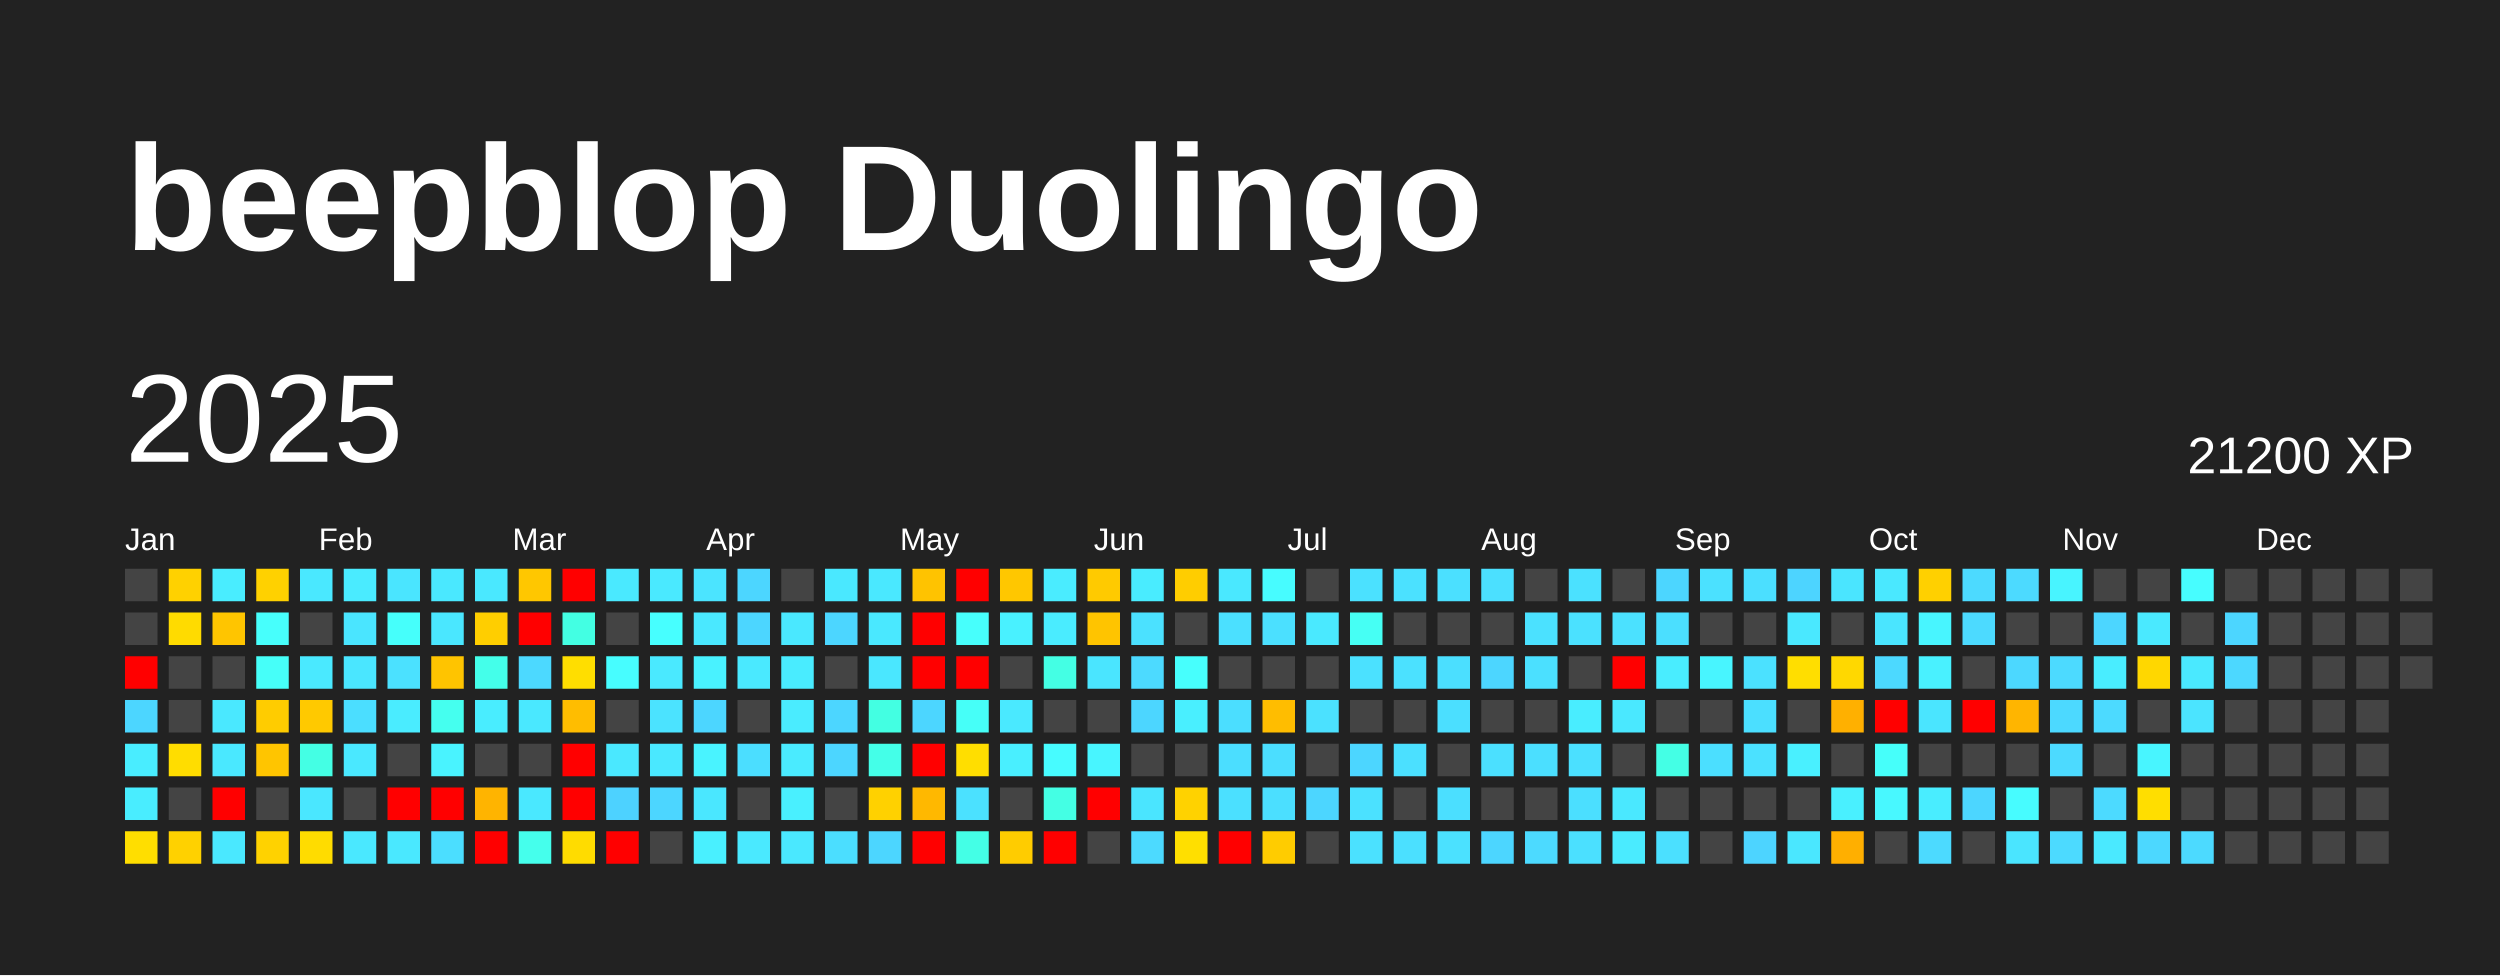
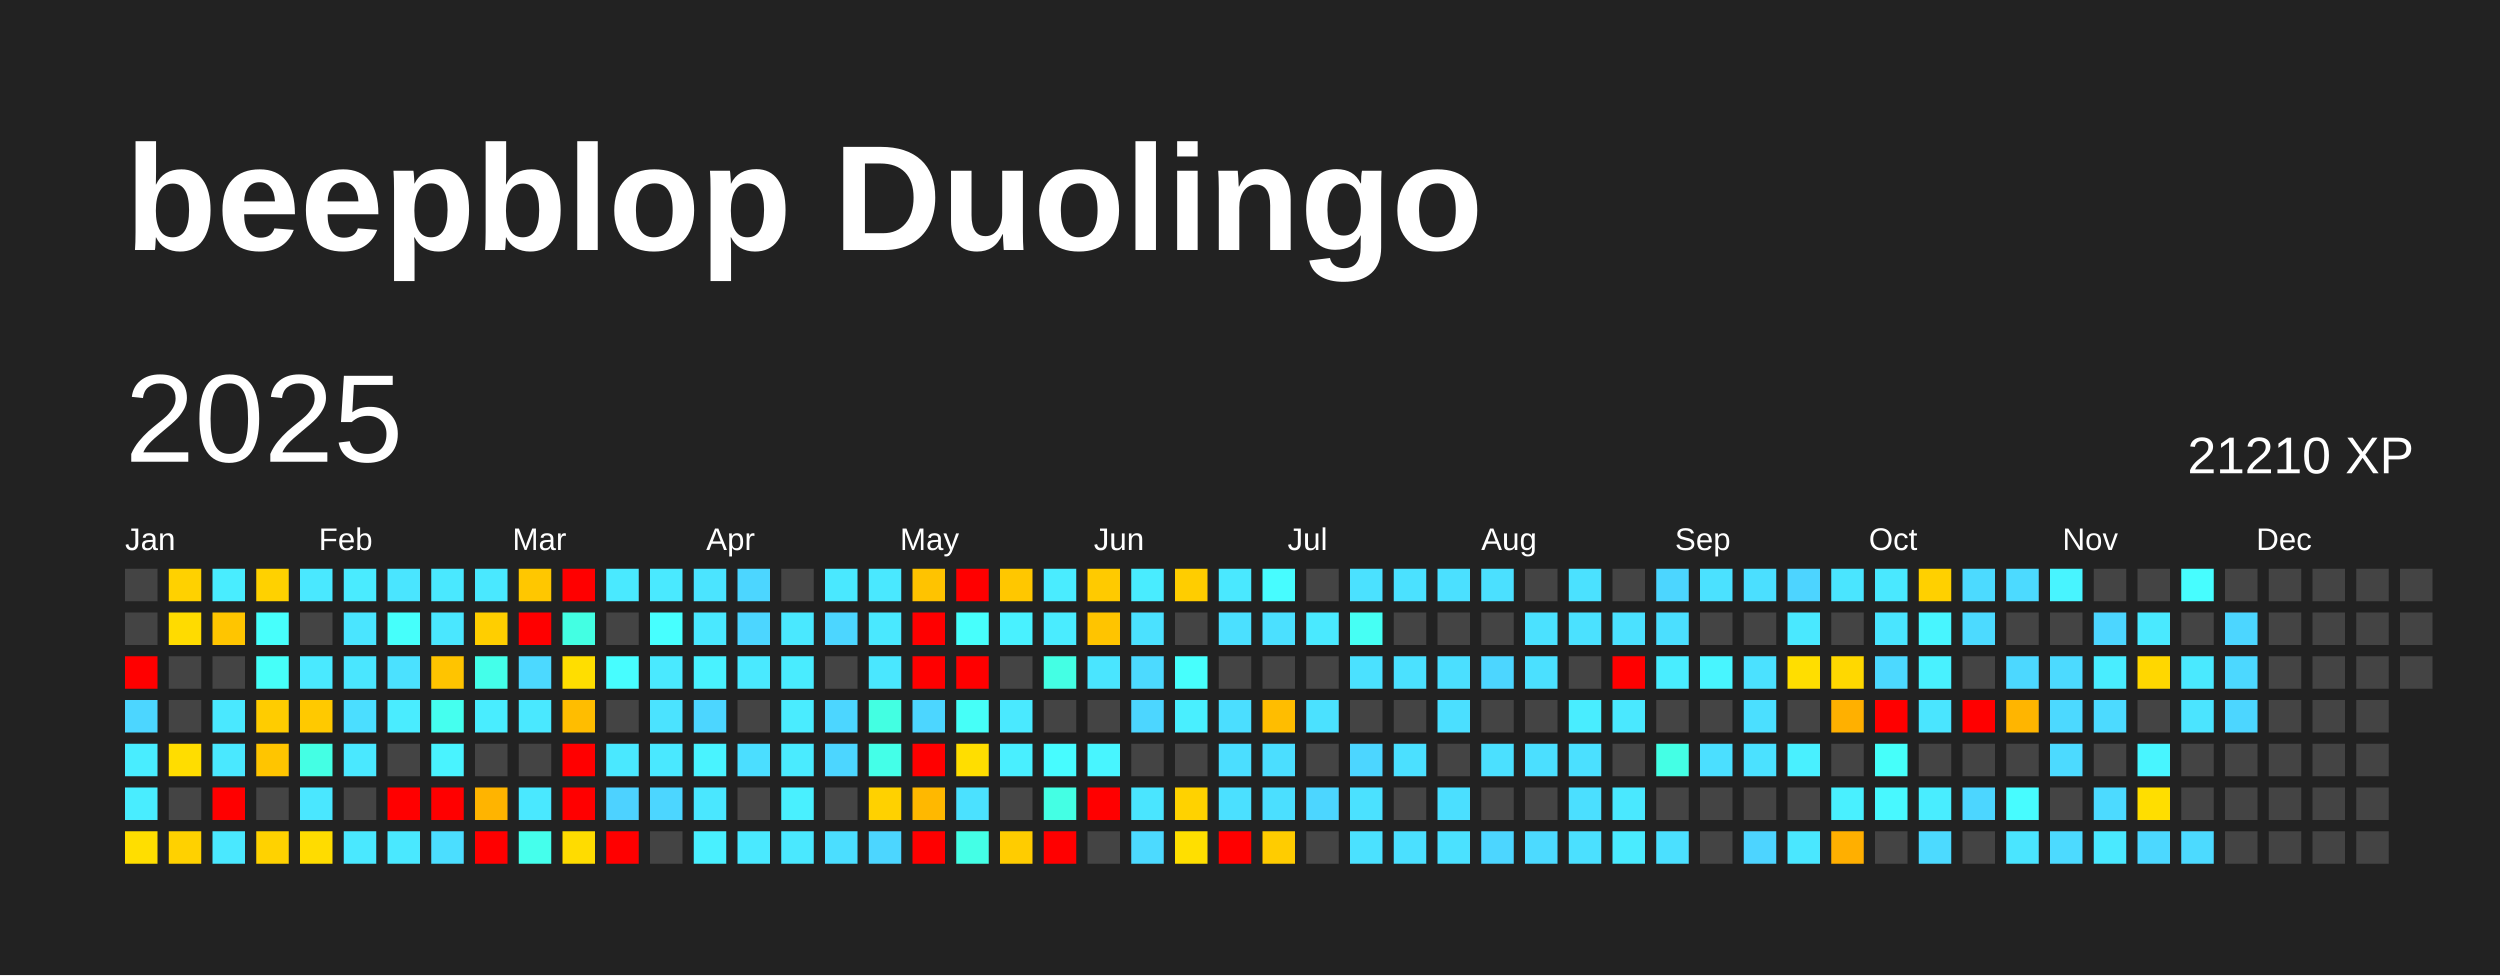
<svg xmlns="http://www.w3.org/2000/svg" baseProfile="full" height="78mm" version="1.1" viewBox="0,0,200,78" width="200mm">
  <defs />
  <rect fill="#222222" height="78" width="200" x="0" y="0" />
  <text fill="#FFFFFF" style="font-size:12px; font-family:Arial; font-weight:bold;" x="10" y="20">beepblop Duolingo</text>
  <text dominant-baseline="hanging" fill="#FFFFFF" style="font-size:10.0px; font-family:Arial;" x="10" y="30">2025</text>
-   <text dominant-baseline="hanging" fill="#FFFFFF" style="font-size:4.125px; font-family:Arial;" x="175" y="35">21200 XP</text>
+   <text dominant-baseline="hanging" fill="#FFFFFF" style="font-size:4.125px; font-family:Arial;" x="175" y="35">21210 XP</text>
  <text fill="#FFFFFF" style="font-size:2.5px; font-family:Arial" x="10.0" y="44">Jan</text>
  <text fill="#FFFFFF" style="font-size:2.5px; font-family:Arial" x="25.5" y="44">Feb</text>
  <text fill="#FFFFFF" style="font-size:2.5px; font-family:Arial" x="41.0" y="44">Mar</text>
  <text fill="#FFFFFF" style="font-size:2.5px; font-family:Arial" x="56.5" y="44">Apr</text>
  <text fill="#FFFFFF" style="font-size:2.5px; font-family:Arial" x="72.0" y="44">May</text>
  <text fill="#FFFFFF" style="font-size:2.5px; font-family:Arial" x="87.5" y="44">Jun</text>
  <text fill="#FFFFFF" style="font-size:2.5px; font-family:Arial" x="103.0" y="44">Jul</text>
  <text fill="#FFFFFF" style="font-size:2.5px; font-family:Arial" x="118.5" y="44">Aug</text>
  <text fill="#FFFFFF" style="font-size:2.5px; font-family:Arial" x="134.0" y="44">Sep</text>
  <text fill="#FFFFFF" style="font-size:2.5px; font-family:Arial" x="149.5" y="44">Oct</text>
  <text fill="#FFFFFF" style="font-size:2.5px; font-family:Arial" x="165.0" y="44">Nov</text>
  <text fill="#FFFFFF" style="font-size:2.5px; font-family:Arial" x="180.5" y="44">Dec</text>
  <rect fill="#444444" height="2.6" width="2.6" x="10.0" y="45.5" />
  <rect fill="#444444" height="2.6" width="2.6" x="10.0" y="49.0" />
  <rect fill="red" height="2.6" width="2.6" x="10.0" y="52.5" />
  <rect fill="#4cd6ff" height="2.6" width="2.6" x="10.0" y="56.0" />
  <rect fill="#49edff" height="2.6" width="2.6" x="10.0" y="59.5" />
  <rect fill="#49edff" height="2.6" width="2.6" x="10.0" y="63.0" />
  <rect fill="#ffde00" height="2.6" width="2.6" x="10.0" y="66.5" />
  <rect fill="#ffd100" height="2.6" width="2.6" x="13.5" y="45.5" />
  <rect fill="#ffdb00" height="2.6" width="2.6" x="13.5" y="49.0" />
  <rect fill="#444444" height="2.6" width="2.6" x="13.5" y="52.5" />
  <rect fill="#444444" height="2.6" width="2.6" x="13.5" y="56.0" />
  <rect fill="#ffdd00" height="2.6" width="2.6" x="13.5" y="59.5" />
  <rect fill="#444444" height="2.6" width="2.6" x="13.5" y="63.0" />
  <rect fill="#ffd100" height="2.6" width="2.6" x="13.5" y="66.5" />
  <rect fill="#49edff" height="2.6" width="2.6" x="17.0" y="45.5" />
  <rect fill="#ffc500" height="2.6" width="2.6" x="17.0" y="49.0" />
  <rect fill="#444444" height="2.6" width="2.6" x="17.0" y="52.5" />
  <rect fill="#4ae8ff" height="2.6" width="2.6" x="17.0" y="56.0" />
  <rect fill="#4ae8ff" height="2.6" width="2.6" x="17.0" y="59.5" />
  <rect fill="red" height="2.6" width="2.6" x="17.0" y="63.0" />
  <rect fill="#4ae8ff" height="2.6" width="2.6" x="17.0" y="66.5" />
  <rect fill="#ffd100" height="2.6" width="2.6" x="20.5" y="45.5" />
  <rect fill="#47fffc" height="2.6" width="2.6" x="20.5" y="49.0" />
  <rect fill="#46fff9" height="2.6" width="2.6" x="20.5" y="52.5" />
  <rect fill="#ffcc00" height="2.6" width="2.6" x="20.5" y="56.0" />
  <rect fill="#ffc500" height="2.6" width="2.6" x="20.5" y="59.5" />
  <rect fill="#444444" height="2.6" width="2.6" x="20.5" y="63.0" />
  <rect fill="#ffd200" height="2.6" width="2.6" x="20.5" y="66.5" />
  <rect fill="#4ae8ff" height="2.6" width="2.6" x="24.0" y="45.5" />
  <rect fill="#444444" height="2.6" width="2.6" x="24.0" y="49.0" />
  <rect fill="#4ae9ff" height="2.6" width="2.6" x="24.0" y="52.5" />
  <rect fill="#ffc900" height="2.6" width="2.6" x="24.0" y="56.0" />
  <rect fill="#44ffe4" height="2.6" width="2.6" x="24.0" y="59.5" />
  <rect fill="#4ae7ff" height="2.6" width="2.6" x="24.0" y="63.0" />
  <rect fill="#ffdc00" height="2.6" width="2.6" x="24.0" y="66.5" />
  <rect fill="#4aebff" height="2.6" width="2.6" x="27.5" y="45.5" />
  <rect fill="#4ae5ff" height="2.6" width="2.6" x="27.5" y="49.0" />
  <rect fill="#4ae6ff" height="2.6" width="2.6" x="27.5" y="52.5" />
  <rect fill="#4bdeff" height="2.6" width="2.6" x="27.5" y="56.0" />
  <rect fill="#4ae8ff" height="2.6" width="2.6" x="27.5" y="59.5" />
  <rect fill="#444444" height="2.6" width="2.6" x="27.5" y="63.0" />
  <rect fill="#4ae8ff" height="2.6" width="2.6" x="27.5" y="66.5" />
  <rect fill="#4ae5ff" height="2.6" width="2.6" x="31.0" y="45.5" />
  <rect fill="#46fffb" height="2.6" width="2.6" x="31.0" y="49.0" />
  <rect fill="#4be1ff" height="2.6" width="2.6" x="31.0" y="52.5" />
  <rect fill="#4aecff" height="2.6" width="2.6" x="31.0" y="56.0" />
  <rect fill="#444444" height="2.6" width="2.6" x="31.0" y="59.5" />
  <rect fill="red" height="2.6" width="2.6" x="31.0" y="63.0" />
  <rect fill="#4ae8ff" height="2.6" width="2.6" x="31.0" y="66.5" />
  <rect fill="#4ae8ff" height="2.6" width="2.6" x="34.5" y="45.5" />
  <rect fill="#4ae7ff" height="2.6" width="2.6" x="34.5" y="49.0" />
  <rect fill="#ffc400" height="2.6" width="2.6" x="34.5" y="52.5" />
  <rect fill="#45ffef" height="2.6" width="2.6" x="34.5" y="56.0" />
  <rect fill="#49f3ff" height="2.6" width="2.6" x="34.5" y="59.5" />
  <rect fill="red" height="2.6" width="2.6" x="34.5" y="63.0" />
  <rect fill="#4bdeff" height="2.6" width="2.6" x="34.5" y="66.5" />
  <rect fill="#4ae8ff" height="2.6" width="2.6" x="38.0" y="45.5" />
  <rect fill="#ffce00" height="2.6" width="2.6" x="38.0" y="49.0" />
  <rect fill="#44ffea" height="2.6" width="2.6" x="38.0" y="52.5" />
  <rect fill="#49edff" height="2.6" width="2.6" x="38.0" y="56.0" />
  <rect fill="#444444" height="2.6" width="2.6" x="38.0" y="59.5" />
  <rect fill="#ffb400" height="2.6" width="2.6" x="38.0" y="63.0" />
  <rect fill="red" height="2.6" width="2.6" x="38.0" y="66.5" />
  <rect fill="#ffc700" height="2.6" width="2.6" x="41.5" y="45.5" />
  <rect fill="red" height="2.6" width="2.6" x="41.5" y="49.0" />
  <rect fill="#4cd9ff" height="2.6" width="2.6" x="41.5" y="52.5" />
  <rect fill="#4ae8ff" height="2.6" width="2.6" x="41.5" y="56.0" />
  <rect fill="#444444" height="2.6" width="2.6" x="41.5" y="59.5" />
  <rect fill="#4ae8ff" height="2.6" width="2.6" x="41.5" y="63.0" />
  <rect fill="#45ffec" height="2.6" width="2.6" x="41.5" y="66.5" />
  <rect fill="red" height="2.6" width="2.6" x="45.0" y="45.5" />
  <rect fill="#43ffe3" height="2.6" width="2.6" x="45.0" y="49.0" />
  <rect fill="#ffde00" height="2.6" width="2.6" x="45.0" y="52.5" />
  <rect fill="#ffbd00" height="2.6" width="2.6" x="45.0" y="56.0" />
  <rect fill="red" height="2.6" width="2.6" x="45.0" y="59.5" />
  <rect fill="red" height="2.6" width="2.6" x="45.0" y="63.0" />
  <rect fill="#ffdc00" height="2.6" width="2.6" x="45.0" y="66.5" />
  <rect fill="#4ae9ff" height="2.6" width="2.6" x="48.5" y="45.5" />
  <rect fill="#444444" height="2.6" width="2.6" x="48.5" y="49.0" />
  <rect fill="#47fdff" height="2.6" width="2.6" x="48.5" y="52.5" />
  <rect fill="#444444" height="2.6" width="2.6" x="48.5" y="56.0" />
  <rect fill="#4ae8ff" height="2.6" width="2.6" x="48.5" y="59.5" />
  <rect fill="#4dd2ff" height="2.6" width="2.6" x="48.5" y="63.0" />
  <rect fill="red" height="2.6" width="2.6" x="48.5" y="66.5" />
  <rect fill="#4ae9ff" height="2.6" width="2.6" x="52.0" y="45.5" />
  <rect fill="#47ffff" height="2.6" width="2.6" x="52.0" y="49.0" />
  <rect fill="#4ae9ff" height="2.6" width="2.6" x="52.0" y="52.5" />
  <rect fill="#4be3ff" height="2.6" width="2.6" x="52.0" y="56.0" />
  <rect fill="#4ae8ff" height="2.6" width="2.6" x="52.0" y="59.5" />
  <rect fill="#4cd6ff" height="2.6" width="2.6" x="52.0" y="63.0" />
  <rect fill="#444444" height="2.6" width="2.6" x="52.0" y="66.5" />
  <rect fill="#4be4ff" height="2.6" width="2.6" x="55.5" y="45.5" />
  <rect fill="#4ae8ff" height="2.6" width="2.6" x="55.5" y="49.0" />
  <rect fill="#49f2ff" height="2.6" width="2.6" x="55.5" y="52.5" />
  <rect fill="#4cd6ff" height="2.6" width="2.6" x="55.5" y="56.0" />
  <rect fill="#49f3ff" height="2.6" width="2.6" x="55.5" y="59.5" />
  <rect fill="#4ae7ff" height="2.6" width="2.6" x="55.5" y="63.0" />
  <rect fill="#49f0ff" height="2.6" width="2.6" x="55.5" y="66.5" />
  <rect fill="#4cd6ff" height="2.6" width="2.6" x="59.0" y="45.5" />
  <rect fill="#4cd6ff" height="2.6" width="2.6" x="59.0" y="49.0" />
  <rect fill="#4ae9ff" height="2.6" width="2.6" x="59.0" y="52.5" />
  <rect fill="#444444" height="2.6" width="2.6" x="59.0" y="56.0" />
  <rect fill="#4bdeff" height="2.6" width="2.6" x="59.0" y="59.5" />
  <rect fill="#444444" height="2.6" width="2.6" x="59.0" y="63.0" />
  <rect fill="#4ae9ff" height="2.6" width="2.6" x="59.0" y="66.5" />
  <rect fill="#444444" height="2.6" width="2.6" x="62.5" y="45.5" />
  <rect fill="#4ae8ff" height="2.6" width="2.6" x="62.5" y="49.0" />
  <rect fill="#49ecff" height="2.6" width="2.6" x="62.5" y="52.5" />
  <rect fill="#4aecff" height="2.6" width="2.6" x="62.5" y="56.0" />
  <rect fill="#4aebff" height="2.6" width="2.6" x="62.5" y="59.5" />
  <rect fill="#49f0ff" height="2.6" width="2.6" x="62.5" y="63.0" />
  <rect fill="#4ae8ff" height="2.6" width="2.6" x="62.5" y="66.5" />
  <rect fill="#4ae8ff" height="2.6" width="2.6" x="66.0" y="45.5" />
  <rect fill="#4cd6ff" height="2.6" width="2.6" x="66.0" y="49.0" />
  <rect fill="#444444" height="2.6" width="2.6" x="66.0" y="52.5" />
  <rect fill="#4cd6ff" height="2.6" width="2.6" x="66.0" y="56.0" />
  <rect fill="#4cd6ff" height="2.6" width="2.6" x="66.0" y="59.5" />
  <rect fill="#444444" height="2.6" width="2.6" x="66.0" y="63.0" />
  <rect fill="#4bdeff" height="2.6" width="2.6" x="66.0" y="66.5" />
  <rect fill="#4ae8ff" height="2.6" width="2.6" x="69.5" y="45.5" />
  <rect fill="#4ae8ff" height="2.6" width="2.6" x="69.5" y="49.0" />
  <rect fill="#4ae7ff" height="2.6" width="2.6" x="69.5" y="52.5" />
  <rect fill="#43ffe2" height="2.6" width="2.6" x="69.5" y="56.0" />
  <rect fill="#44ffe8" height="2.6" width="2.6" x="69.5" y="59.5" />
  <rect fill="#ffd100" height="2.6" width="2.6" x="69.5" y="63.0" />
  <rect fill="#4cd6ff" height="2.6" width="2.6" x="69.5" y="66.5" />
  <rect fill="#ffc300" height="2.6" width="2.6" x="73.0" y="45.5" />
  <rect fill="red" height="2.6" width="2.6" x="73.0" y="49.0" />
  <rect fill="red" height="2.6" width="2.6" x="73.0" y="52.5" />
  <rect fill="#4cd6ff" height="2.6" width="2.6" x="73.0" y="56.0" />
  <rect fill="red" height="2.6" width="2.6" x="73.0" y="59.5" />
  <rect fill="#ffb800" height="2.6" width="2.6" x="73.0" y="63.0" />
  <rect fill="red" height="2.6" width="2.6" x="73.0" y="66.5" />
  <rect fill="red" height="2.6" width="2.6" x="76.5" y="45.5" />
  <rect fill="#47fffc" height="2.6" width="2.6" x="76.5" y="49.0" />
  <rect fill="red" height="2.6" width="2.6" x="76.5" y="52.5" />
  <rect fill="#46fff8" height="2.6" width="2.6" x="76.5" y="56.0" />
  <rect fill="#ffde00" height="2.6" width="2.6" x="76.5" y="59.5" />
  <rect fill="#4be1ff" height="2.6" width="2.6" x="76.5" y="63.0" />
  <rect fill="#44ffe6" height="2.6" width="2.6" x="76.5" y="66.5" />
  <rect fill="#ffc700" height="2.6" width="2.6" x="80.0" y="45.5" />
  <rect fill="#49f1ff" height="2.6" width="2.6" x="80.0" y="49.0" />
  <rect fill="#444444" height="2.6" width="2.6" x="80.0" y="52.5" />
  <rect fill="#4ae9ff" height="2.6" width="2.6" x="80.0" y="56.0" />
  <rect fill="#49efff" height="2.6" width="2.6" x="80.0" y="59.5" />
  <rect fill="#444444" height="2.6" width="2.6" x="80.0" y="63.0" />
  <rect fill="#ffcc00" height="2.6" width="2.6" x="80.0" y="66.5" />
  <rect fill="#4aecff" height="2.6" width="2.6" x="83.5" y="45.5" />
  <rect fill="#4aecff" height="2.6" width="2.6" x="83.5" y="49.0" />
  <rect fill="#44ffe4" height="2.6" width="2.6" x="83.5" y="52.5" />
  <rect fill="#444444" height="2.6" width="2.6" x="83.5" y="56.0" />
  <rect fill="#47fcff" height="2.6" width="2.6" x="83.5" y="59.5" />
  <rect fill="#44ffe4" height="2.6" width="2.6" x="83.5" y="63.0" />
  <rect fill="red" height="2.6" width="2.6" x="83.5" y="66.5" />
  <rect fill="#ffca00" height="2.6" width="2.6" x="87.0" y="45.5" />
  <rect fill="#ffc400" height="2.6" width="2.6" x="87.0" y="49.0" />
  <rect fill="#4ae5ff" height="2.6" width="2.6" x="87.0" y="52.5" />
  <rect fill="#444444" height="2.6" width="2.6" x="87.0" y="56.0" />
  <rect fill="#48f5ff" height="2.6" width="2.6" x="87.0" y="59.5" />
  <rect fill="red" height="2.6" width="2.6" x="87.0" y="63.0" />
  <rect fill="#444444" height="2.6" width="2.6" x="87.0" y="66.5" />
  <rect fill="#49ecff" height="2.6" width="2.6" x="90.5" y="45.5" />
  <rect fill="#4be1ff" height="2.6" width="2.6" x="90.5" y="49.0" />
  <rect fill="#4cdaff" height="2.6" width="2.6" x="90.5" y="52.5" />
  <rect fill="#4cd6ff" height="2.6" width="2.6" x="90.5" y="56.0" />
  <rect fill="#444444" height="2.6" width="2.6" x="90.5" y="59.5" />
  <rect fill="#4ae5ff" height="2.6" width="2.6" x="90.5" y="63.0" />
  <rect fill="#4cdaff" height="2.6" width="2.6" x="90.5" y="66.5" />
  <rect fill="#ffcd00" height="2.6" width="2.6" x="94.0" y="45.5" />
  <rect fill="#444444" height="2.6" width="2.6" x="94.0" y="49.0" />
  <rect fill="#47fffd" height="2.6" width="2.6" x="94.0" y="52.5" />
  <rect fill="#49efff" height="2.6" width="2.6" x="94.0" y="56.0" />
  <rect fill="#444444" height="2.6" width="2.6" x="94.0" y="59.5" />
  <rect fill="#ffd200" height="2.6" width="2.6" x="94.0" y="63.0" />
  <rect fill="#ffdf00" height="2.6" width="2.6" x="94.0" y="66.5" />
  <rect fill="#4ae8ff" height="2.6" width="2.6" x="97.5" y="45.5" />
  <rect fill="#4be0ff" height="2.6" width="2.6" x="97.5" y="49.0" />
  <rect fill="#444444" height="2.6" width="2.6" x="97.5" y="52.5" />
  <rect fill="#4bdeff" height="2.6" width="2.6" x="97.5" y="56.0" />
  <rect fill="#4bdeff" height="2.6" width="2.6" x="97.5" y="59.5" />
  <rect fill="#4be0ff" height="2.6" width="2.6" x="97.5" y="63.0" />
  <rect fill="red" height="2.6" width="2.6" x="97.5" y="66.5" />
  <rect fill="#47fcff" height="2.6" width="2.6" x="101.0" y="45.5" />
  <rect fill="#4be0ff" height="2.6" width="2.6" x="101.0" y="49.0" />
  <rect fill="#444444" height="2.6" width="2.6" x="101.0" y="52.5" />
  <rect fill="#ffbd00" height="2.6" width="2.6" x="101.0" y="56.0" />
  <rect fill="#4bdeff" height="2.6" width="2.6" x="101.0" y="59.5" />
  <rect fill="#4bdfff" height="2.6" width="2.6" x="101.0" y="63.0" />
  <rect fill="#ffcc00" height="2.6" width="2.6" x="101.0" y="66.5" />
  <rect fill="#444444" height="2.6" width="2.6" x="104.5" y="45.5" />
  <rect fill="#4ae9ff" height="2.6" width="2.6" x="104.5" y="49.0" />
  <rect fill="#444444" height="2.6" width="2.6" x="104.5" y="52.5" />
  <rect fill="#4be1ff" height="2.6" width="2.6" x="104.5" y="56.0" />
  <rect fill="#444444" height="2.6" width="2.6" x="104.5" y="59.5" />
  <rect fill="#4cd6ff" height="2.6" width="2.6" x="104.5" y="63.0" />
  <rect fill="#444444" height="2.6" width="2.6" x="104.5" y="66.5" />
  <rect fill="#4be1ff" height="2.6" width="2.6" x="108.0" y="45.5" />
  <rect fill="#46fff4" height="2.6" width="2.6" x="108.0" y="49.0" />
  <rect fill="#4be1ff" height="2.6" width="2.6" x="108.0" y="52.5" />
  <rect fill="#444444" height="2.6" width="2.6" x="108.0" y="56.0" />
  <rect fill="#4cd6ff" height="2.6" width="2.6" x="108.0" y="59.5" />
  <rect fill="#4be1ff" height="2.6" width="2.6" x="108.0" y="63.0" />
  <rect fill="#4be1ff" height="2.6" width="2.6" x="108.0" y="66.5" />
  <rect fill="#4be1ff" height="2.6" width="2.6" x="111.5" y="45.5" />
  <rect fill="#444444" height="2.6" width="2.6" x="111.5" y="49.0" />
  <rect fill="#4be1ff" height="2.6" width="2.6" x="111.5" y="52.5" />
  <rect fill="#444444" height="2.6" width="2.6" x="111.5" y="56.0" />
  <rect fill="#4be0ff" height="2.6" width="2.6" x="111.5" y="59.5" />
  <rect fill="#444444" height="2.6" width="2.6" x="111.5" y="63.0" />
  <rect fill="#4be0ff" height="2.6" width="2.6" x="111.5" y="66.5" />
  <rect fill="#4be0ff" height="2.6" width="2.6" x="115.0" y="45.5" />
  <rect fill="#444444" height="2.6" width="2.6" x="115.0" y="49.0" />
  <rect fill="#4bdfff" height="2.6" width="2.6" x="115.0" y="52.5" />
  <rect fill="#4bdfff" height="2.6" width="2.6" x="115.0" y="56.0" />
  <rect fill="#444444" height="2.6" width="2.6" x="115.0" y="59.5" />
  <rect fill="#4bdfff" height="2.6" width="2.6" x="115.0" y="63.0" />
  <rect fill="#4be1ff" height="2.6" width="2.6" x="115.0" y="66.5" />
  <rect fill="#4be0ff" height="2.6" width="2.6" x="118.5" y="45.5" />
  <rect fill="#444444" height="2.6" width="2.6" x="118.5" y="49.0" />
  <rect fill="#4cd6ff" height="2.6" width="2.6" x="118.5" y="52.5" />
  <rect fill="#444444" height="2.6" width="2.6" x="118.5" y="56.0" />
  <rect fill="#4be0ff" height="2.6" width="2.6" x="118.5" y="59.5" />
  <rect fill="#444444" height="2.6" width="2.6" x="118.5" y="63.0" />
  <rect fill="#4cd6ff" height="2.6" width="2.6" x="118.5" y="66.5" />
  <rect fill="#444444" height="2.6" width="2.6" x="122.0" y="45.5" />
  <rect fill="#4be1ff" height="2.6" width="2.6" x="122.0" y="49.0" />
  <rect fill="#4be0ff" height="2.6" width="2.6" x="122.0" y="52.5" />
  <rect fill="#444444" height="2.6" width="2.6" x="122.0" y="56.0" />
  <rect fill="#4bdfff" height="2.6" width="2.6" x="122.0" y="59.5" />
  <rect fill="#444444" height="2.6" width="2.6" x="122.0" y="63.0" />
  <rect fill="#4cdaff" height="2.6" width="2.6" x="122.0" y="66.5" />
  <rect fill="#4be1ff" height="2.6" width="2.6" x="125.5" y="45.5" />
  <rect fill="#4be1ff" height="2.6" width="2.6" x="125.5" y="49.0" />
  <rect fill="#444444" height="2.6" width="2.6" x="125.5" y="52.5" />
  <rect fill="#49edff" height="2.6" width="2.6" x="125.5" y="56.0" />
  <rect fill="#4be0ff" height="2.6" width="2.6" x="125.5" y="59.5" />
  <rect fill="#4bdfff" height="2.6" width="2.6" x="125.5" y="63.0" />
  <rect fill="#4be0ff" height="2.6" width="2.6" x="125.5" y="66.5" />
  <rect fill="#444444" height="2.6" width="2.6" x="129.0" y="45.5" />
  <rect fill="#4be1ff" height="2.6" width="2.6" x="129.0" y="49.0" />
  <rect fill="red" height="2.6" width="2.6" x="129.0" y="52.5" />
  <rect fill="#4ae8ff" height="2.6" width="2.6" x="129.0" y="56.0" />
  <rect fill="#444444" height="2.6" width="2.6" x="129.0" y="59.5" />
  <rect fill="#4ae8ff" height="2.6" width="2.6" x="129.0" y="63.0" />
  <rect fill="#4aebff" height="2.6" width="2.6" x="129.0" y="66.5" />
  <rect fill="#4cd6ff" height="2.6" width="2.6" x="132.5" y="45.5" />
  <rect fill="#4bdfff" height="2.6" width="2.6" x="132.5" y="49.0" />
  <rect fill="#49edff" height="2.6" width="2.6" x="132.5" y="52.5" />
  <rect fill="#444444" height="2.6" width="2.6" x="132.5" y="56.0" />
  <rect fill="#44ffe5" height="2.6" width="2.6" x="132.5" y="59.5" />
  <rect fill="#444444" height="2.6" width="2.6" x="132.5" y="63.0" />
  <rect fill="#4be0ff" height="2.6" width="2.6" x="132.5" y="66.5" />
  <rect fill="#4be1ff" height="2.6" width="2.6" x="136.0" y="45.5" />
  <rect fill="#444444" height="2.6" width="2.6" x="136.0" y="49.0" />
  <rect fill="#48f5ff" height="2.6" width="2.6" x="136.0" y="52.5" />
  <rect fill="#444444" height="2.6" width="2.6" x="136.0" y="56.0" />
  <rect fill="#4bdfff" height="2.6" width="2.6" x="136.0" y="59.5" />
  <rect fill="#444444" height="2.6" width="2.6" x="136.0" y="63.0" />
  <rect fill="#444444" height="2.6" width="2.6" x="136.0" y="66.5" />
  <rect fill="#4bdfff" height="2.6" width="2.6" x="139.5" y="45.5" />
  <rect fill="#444444" height="2.6" width="2.6" x="139.5" y="49.0" />
  <rect fill="#4be1ff" height="2.6" width="2.6" x="139.5" y="52.5" />
  <rect fill="#4bdfff" height="2.6" width="2.6" x="139.5" y="56.0" />
  <rect fill="#4be1ff" height="2.6" width="2.6" x="139.5" y="59.5" />
  <rect fill="#444444" height="2.6" width="2.6" x="139.5" y="63.0" />
  <rect fill="#4dd4ff" height="2.6" width="2.6" x="139.5" y="66.5" />
  <rect fill="#4dd4ff" height="2.6" width="2.6" x="143.0" y="45.5" />
  <rect fill="#4ae8ff" height="2.6" width="2.6" x="143.0" y="49.0" />
  <rect fill="#ffde00" height="2.6" width="2.6" x="143.0" y="52.5" />
  <rect fill="#444444" height="2.6" width="2.6" x="143.0" y="56.0" />
  <rect fill="#49f0ff" height="2.6" width="2.6" x="143.0" y="59.5" />
  <rect fill="#444444" height="2.6" width="2.6" x="143.0" y="63.0" />
  <rect fill="#4ae7ff" height="2.6" width="2.6" x="143.0" y="66.5" />
  <rect fill="#4ae5ff" height="2.6" width="2.6" x="146.5" y="45.5" />
  <rect fill="#444444" height="2.6" width="2.6" x="146.5" y="49.0" />
  <rect fill="#ffd800" height="2.6" width="2.6" x="146.5" y="52.5" />
  <rect fill="#ffb000" height="2.6" width="2.6" x="146.5" y="56.0" />
  <rect fill="#444444" height="2.6" width="2.6" x="146.5" y="59.5" />
  <rect fill="#49f0ff" height="2.6" width="2.6" x="146.5" y="63.0" />
  <rect fill="#ffaf00" height="2.6" width="2.6" x="146.5" y="66.5" />
  <rect fill="#4ae8ff" height="2.6" width="2.6" x="150.0" y="45.5" />
  <rect fill="#4ae5ff" height="2.6" width="2.6" x="150.0" y="49.0" />
  <rect fill="#4cd9ff" height="2.6" width="2.6" x="150.0" y="52.5" />
  <rect fill="red" height="2.6" width="2.6" x="150.0" y="56.0" />
  <rect fill="#46fffa" height="2.6" width="2.6" x="150.0" y="59.5" />
  <rect fill="#48f8ff" height="2.6" width="2.6" x="150.0" y="63.0" />
  <rect fill="#444444" height="2.6" width="2.6" x="150.0" y="66.5" />
  <rect fill="#ffd000" height="2.6" width="2.6" x="153.5" y="45.5" />
  <rect fill="#48f5ff" height="2.6" width="2.6" x="153.5" y="49.0" />
  <rect fill="#49f1ff" height="2.6" width="2.6" x="153.5" y="52.5" />
  <rect fill="#4ae5ff" height="2.6" width="2.6" x="153.5" y="56.0" />
  <rect fill="#444444" height="2.6" width="2.6" x="153.5" y="59.5" />
  <rect fill="#49edff" height="2.6" width="2.6" x="153.5" y="63.0" />
  <rect fill="#4cdaff" height="2.6" width="2.6" x="153.5" y="66.5" />
  <rect fill="#4cdaff" height="2.6" width="2.6" x="157.0" y="45.5" />
  <rect fill="#4cdaff" height="2.6" width="2.6" x="157.0" y="49.0" />
  <rect fill="#444444" height="2.6" width="2.6" x="157.0" y="52.5" />
  <rect fill="red" height="2.6" width="2.6" x="157.0" y="56.0" />
  <rect fill="#444444" height="2.6" width="2.6" x="157.0" y="59.5" />
  <rect fill="#4cd6ff" height="2.6" width="2.6" x="157.0" y="63.0" />
  <rect fill="#444444" height="2.6" width="2.6" x="157.0" y="66.5" />
  <rect fill="#4cdaff" height="2.6" width="2.6" x="160.5" y="45.5" />
  <rect fill="#444444" height="2.6" width="2.6" x="160.5" y="49.0" />
  <rect fill="#4cd8ff" height="2.6" width="2.6" x="160.5" y="52.5" />
  <rect fill="#ffb500" height="2.6" width="2.6" x="160.5" y="56.0" />
  <rect fill="#444444" height="2.6" width="2.6" x="160.5" y="59.5" />
  <rect fill="#47fcff" height="2.6" width="2.6" x="160.5" y="63.0" />
  <rect fill="#4ae5ff" height="2.6" width="2.6" x="160.5" y="66.5" />
  <rect fill="#48f4ff" height="2.6" width="2.6" x="164.0" y="45.5" />
  <rect fill="#444444" height="2.6" width="2.6" x="164.0" y="49.0" />
  <rect fill="#4cdaff" height="2.6" width="2.6" x="164.0" y="52.5" />
  <rect fill="#4cd9ff" height="2.6" width="2.6" x="164.0" y="56.0" />
  <rect fill="#4cdaff" height="2.6" width="2.6" x="164.0" y="59.5" />
  <rect fill="#444444" height="2.6" width="2.6" x="164.0" y="63.0" />
  <rect fill="#4cdaff" height="2.6" width="2.6" x="164.0" y="66.5" />
  <rect fill="#444444" height="2.6" width="2.6" x="167.5" y="45.5" />
  <rect fill="#4cd6ff" height="2.6" width="2.6" x="167.5" y="49.0" />
  <rect fill="#49edff" height="2.6" width="2.6" x="167.5" y="52.5" />
  <rect fill="#4cdaff" height="2.6" width="2.6" x="167.5" y="56.0" />
  <rect fill="#444444" height="2.6" width="2.6" x="167.5" y="59.5" />
  <rect fill="#4cdaff" height="2.6" width="2.6" x="167.5" y="63.0" />
  <rect fill="#4ae9ff" height="2.6" width="2.6" x="167.5" y="66.5" />
  <rect fill="#444444" height="2.6" width="2.6" x="171.0" y="45.5" />
  <rect fill="#4ae9ff" height="2.6" width="2.6" x="171.0" y="49.0" />
  <rect fill="#ffd700" height="2.6" width="2.6" x="171.0" y="52.5" />
  <rect fill="#444444" height="2.6" width="2.6" x="171.0" y="56.0" />
  <rect fill="#48f5ff" height="2.6" width="2.6" x="171.0" y="59.5" />
  <rect fill="#ffde00" height="2.6" width="2.6" x="171.0" y="63.0" />
  <rect fill="#4cd8ff" height="2.6" width="2.6" x="171.0" y="66.5" />
  <rect fill="#47fdff" height="2.6" width="2.6" x="174.5" y="45.5" />
  <rect fill="#444444" height="2.6" width="2.6" x="174.5" y="49.0" />
  <rect fill="#4ae9ff" height="2.6" width="2.6" x="174.5" y="52.5" />
  <rect fill="#4be4ff" height="2.6" width="2.6" x="174.5" y="56.0" />
  <rect fill="#444444" height="2.6" width="2.6" x="174.5" y="59.5" />
  <rect fill="#444444" height="2.6" width="2.6" x="174.5" y="63.0" />
  <rect fill="#4cdaff" height="2.6" width="2.6" x="174.5" y="66.5" />
  <rect fill="#444444" height="2.6" width="2.6" x="178.0" y="45.5" />
  <rect fill="#4cd6ff" height="2.6" width="2.6" x="178.0" y="49.0" />
  <rect fill="#4cd8ff" height="2.6" width="2.6" x="178.0" y="52.5" />
-   <rect fill="#444444" height="2.6" width="2.6" x="178.0" y="56.0" />
+   <rect fill="#4cd6ff" height="2.6" width="2.6" x="178.0" y="56.0" />
  <rect fill="#444444" height="2.6" width="2.6" x="178.0" y="59.5" />
  <rect fill="#444444" height="2.6" width="2.6" x="178.0" y="63.0" />
  <rect fill="#444444" height="2.6" width="2.6" x="178.0" y="66.5" />
  <rect fill="#444444" height="2.6" width="2.6" x="181.5" y="45.5" />
  <rect fill="#444444" height="2.6" width="2.6" x="181.5" y="49.0" />
  <rect fill="#444444" height="2.6" width="2.6" x="181.5" y="52.5" />
  <rect fill="#444444" height="2.6" width="2.6" x="181.5" y="56.0" />
  <rect fill="#444444" height="2.6" width="2.6" x="181.5" y="59.5" />
  <rect fill="#444444" height="2.6" width="2.6" x="181.5" y="63.0" />
  <rect fill="#444444" height="2.6" width="2.6" x="181.5" y="66.5" />
  <rect fill="#444444" height="2.6" width="2.6" x="185.0" y="45.5" />
  <rect fill="#444444" height="2.6" width="2.6" x="185.0" y="49.0" />
  <rect fill="#444444" height="2.6" width="2.6" x="185.0" y="52.5" />
  <rect fill="#444444" height="2.6" width="2.6" x="185.0" y="56.0" />
  <rect fill="#444444" height="2.6" width="2.6" x="185.0" y="59.5" />
  <rect fill="#444444" height="2.6" width="2.6" x="185.0" y="63.0" />
  <rect fill="#444444" height="2.6" width="2.6" x="185.0" y="66.5" />
  <rect fill="#444444" height="2.6" width="2.6" x="188.5" y="45.5" />
  <rect fill="#444444" height="2.6" width="2.6" x="188.5" y="49.0" />
  <rect fill="#444444" height="2.6" width="2.6" x="188.5" y="52.5" />
  <rect fill="#444444" height="2.6" width="2.6" x="188.5" y="56.0" />
  <rect fill="#444444" height="2.6" width="2.6" x="188.5" y="59.5" />
  <rect fill="#444444" height="2.6" width="2.6" x="188.5" y="63.0" />
  <rect fill="#444444" height="2.6" width="2.6" x="188.5" y="66.5" />
  <rect fill="#444444" height="2.6" width="2.6" x="192.0" y="45.5" />
  <rect fill="#444444" height="2.6" width="2.6" x="192.0" y="49.0" />
  <rect fill="#444444" height="2.6" width="2.6" x="192.0" y="52.5" />
</svg>
